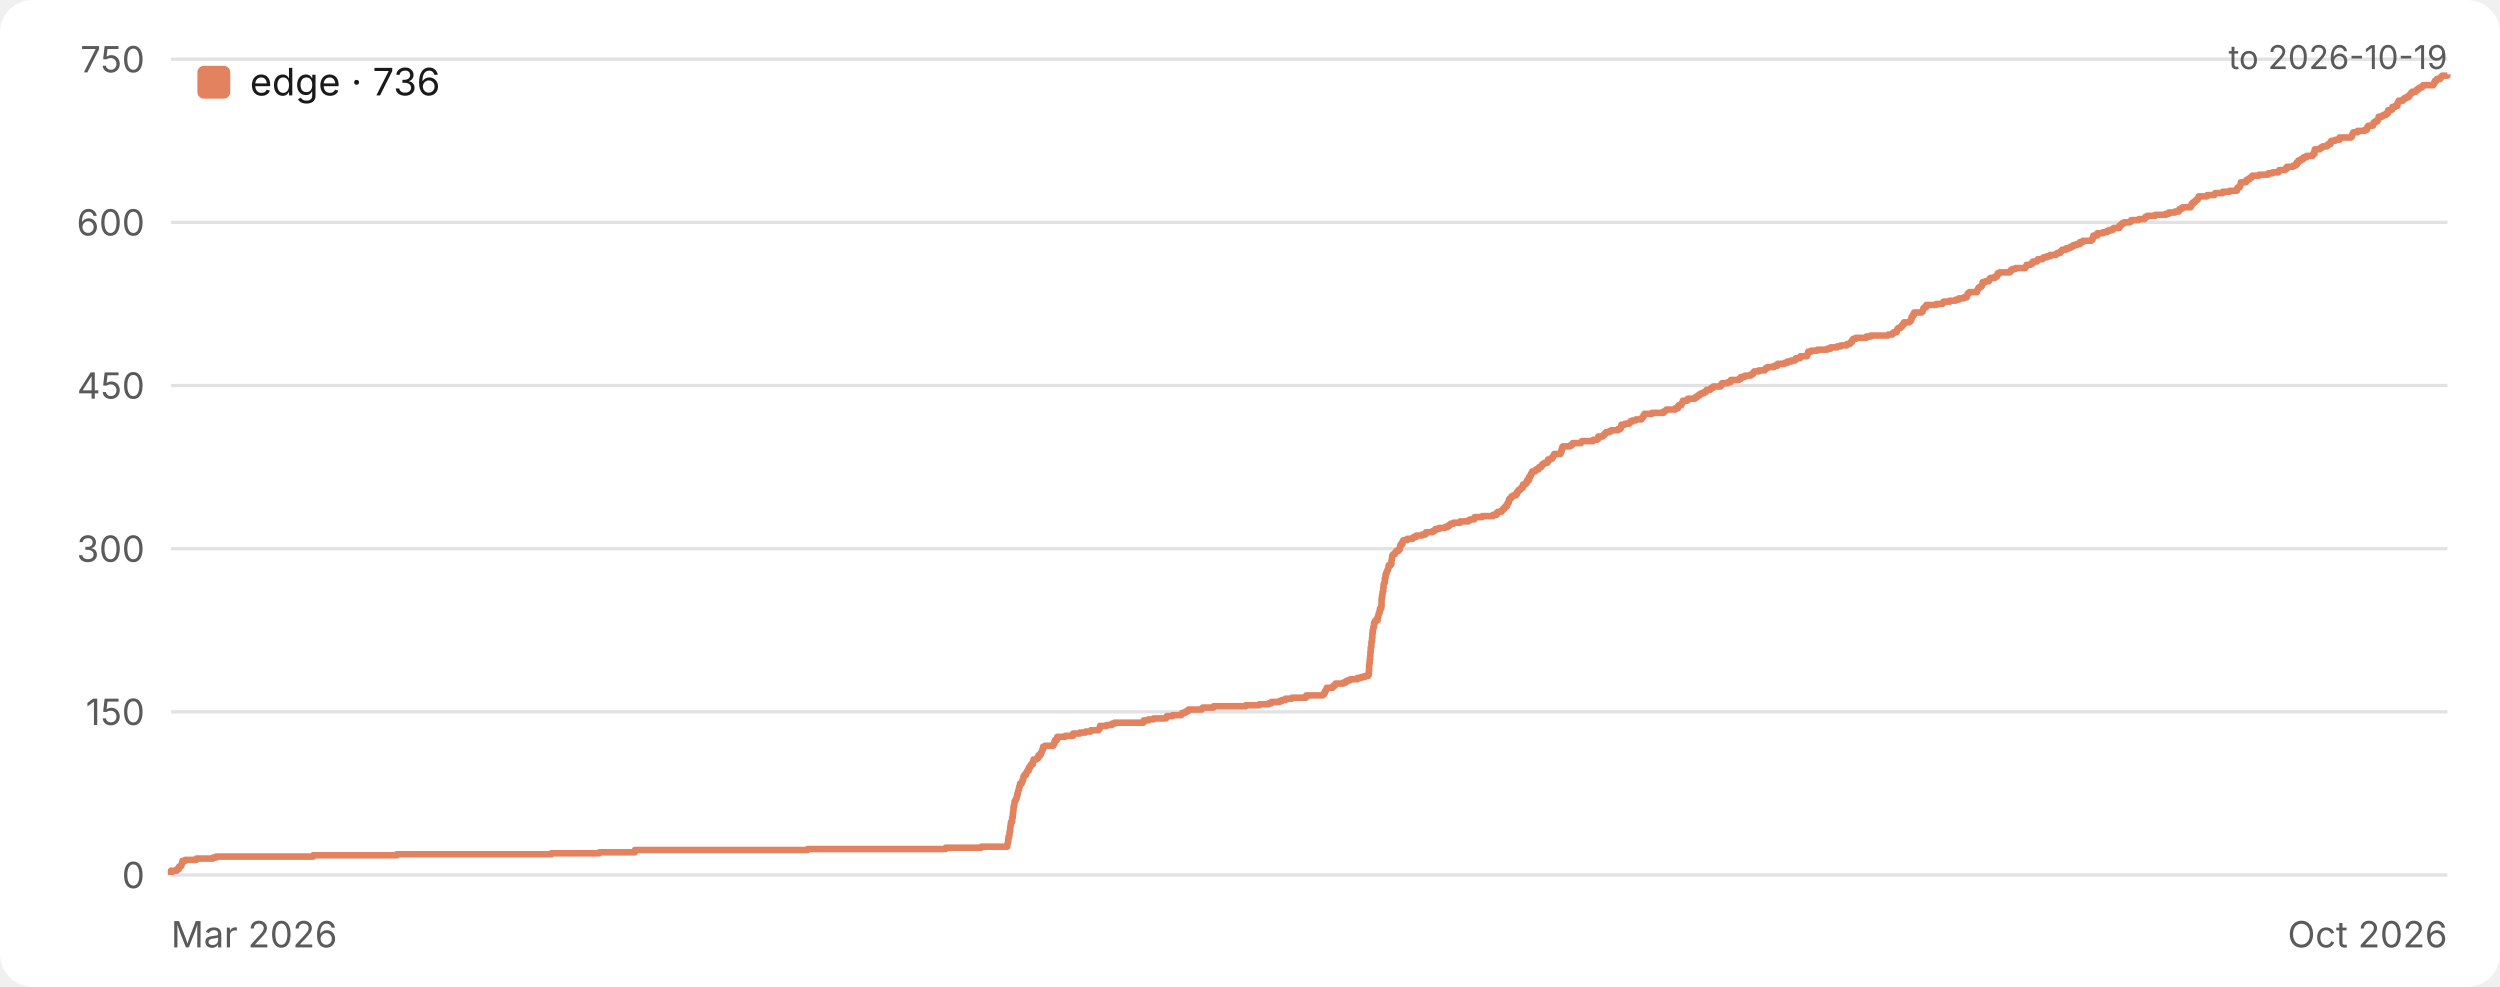
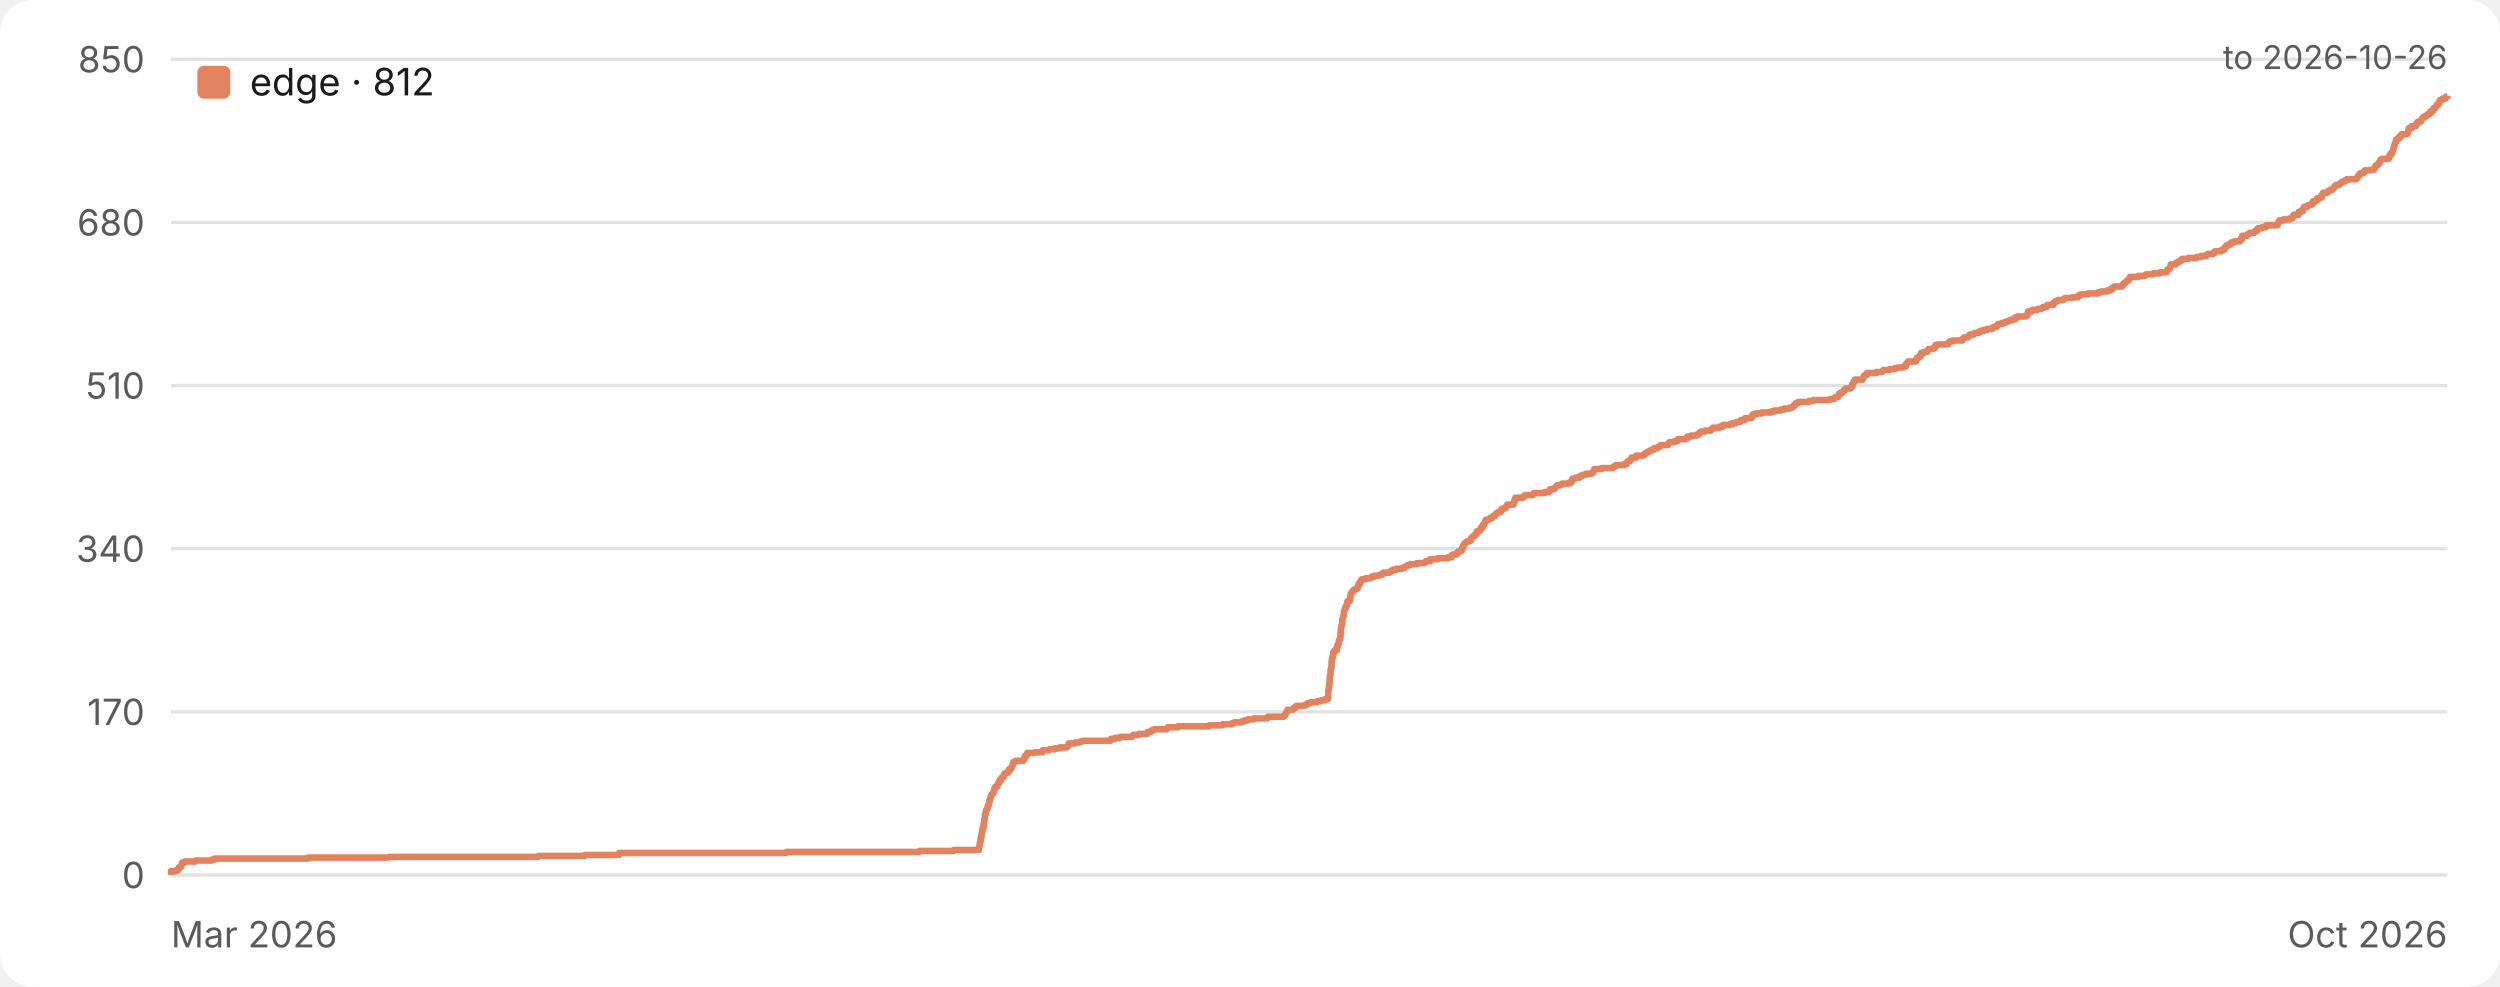
<svg xmlns="http://www.w3.org/2000/svg" width="760" height="300" viewBox="0 0 760 300" role="img" aria-label="Star history">
  <style>.bg{fill:#ffffff}.grid{stroke:#e2e2e2}.tick{fill:#5a5a5a}.ttl{fill:#1a1a1a}.lgd{fill:#1a1a1a}@media (prefers-color-scheme:dark){.bg{fill:#17161a}.grid{stroke:#333238}.tick{fill:#a3a3a8}.ttl{fill:#ececec}.lgd{fill:#ececec}}text{font-family:-apple-system,BlinkMacSystemFont,'Segoe UI',Inter,Roboto,Helvetica,Arial,sans-serif}</style>
  <rect class="bg" width="760" height="300" rx="10" />
  <line class="grid" x1="52" y1="266.0" x2="744" y2="266.0" stroke-width="1" />
  <text class="tick" x="44" y="270.0" font-size="11" text-anchor="end">0</text>
  <line class="grid" x1="52" y1="216.4" x2="744" y2="216.4" stroke-width="1" />
-   <text class="tick" x="44" y="220.4" font-size="11" text-anchor="end">150</text>
+   <text class="tick" x="44" y="220.4" font-size="11" text-anchor="end">170</text>
  <line class="grid" x1="52" y1="166.8" x2="744" y2="166.8" stroke-width="1" />
-   <text class="tick" x="44" y="170.8" font-size="11" text-anchor="end">300</text>
+   <text class="tick" x="44" y="170.8" font-size="11" text-anchor="end">340</text>
  <line class="grid" x1="52" y1="117.2" x2="744" y2="117.2" stroke-width="1" />
-   <text class="tick" x="44" y="121.2" font-size="11" text-anchor="end">450</text>
+   <text class="tick" x="44" y="121.2" font-size="11" text-anchor="end">510</text>
  <line class="grid" x1="52" y1="67.6" x2="744" y2="67.6" stroke-width="1" />
-   <text class="tick" x="44" y="71.6" font-size="11" text-anchor="end">600</text>
+   <text class="tick" x="44" y="71.6" font-size="11" text-anchor="end">680</text>
  <line class="grid" x1="52" y1="18.0" x2="744" y2="18.0" stroke-width="1" />
-   <text class="tick" x="44" y="22.0" font-size="11" text-anchor="end">750</text>
+   <text class="tick" x="44" y="22.0" font-size="11" text-anchor="end">850</text>
  <text class="tick" x="52" y="288" font-size="11" text-anchor="start">Mar 2026</text>
  <text class="tick" x="744" y="288" font-size="11" text-anchor="end">Oct 2026</text>
-   <path d="M 52.0 266.0 H 52.0 V 265.7 H 52.0 V 265.3 H 52.0 V 265.0 H 52.0 V 264.7 H 53.7 V 264.3 H 54.3 V 264.0 H 54.3 V 263.7 H 54.5 V 263.4 H 55.0 V 263.0 H 55.2 V 262.7 H 55.3 V 262.4 H 55.4 V 262.0 H 55.5 V 261.7 H 56.3 V 261.4 H 59.7 V 261.0 H 64.8 V 260.7 H 65.7 V 260.4 H 95.2 V 260.0 H 120.6 V 259.7 H 167.6 V 259.4 H 182.2 V 259.1 H 193.0 V 258.7 H 193.0 V 258.4 H 245.5 V 258.1 H 287.5 V 257.7 H 298.3 V 257.4 H 306.2 V 257.1 H 306.2 V 256.7 H 306.3 V 256.4 H 306.4 V 256.1 H 306.5 V 255.7 H 306.5 V 255.4 H 306.5 V 255.1 H 306.6 V 254.8 H 306.6 V 254.4 H 306.8 V 254.1 H 306.8 V 253.8 H 306.9 V 253.4 H 306.9 V 253.1 H 306.9 V 252.8 H 307.1 V 252.4 H 307.1 V 252.1 H 307.1 V 251.8 H 307.1 V 251.5 H 307.2 V 251.1 H 307.2 V 250.8 H 307.3 V 250.5 H 307.3 V 250.1 H 307.4 V 249.8 H 307.7 V 249.5 H 307.7 V 249.1 H 307.7 V 248.8 H 307.7 V 248.5 H 307.9 V 248.1 H 307.9 V 247.8 H 307.9 V 247.5 H 307.9 V 247.2 H 308.0 V 246.8 H 308.0 V 246.5 H 308.1 V 246.2 H 308.1 V 245.8 H 308.1 V 245.5 H 308.1 V 245.2 H 308.3 V 244.8 H 308.3 V 244.5 H 308.4 V 244.2 H 308.4 V 243.8 H 308.5 V 243.5 H 308.7 V 243.2 H 308.8 V 242.9 H 309.0 V 242.5 H 309.1 V 242.2 H 309.2 V 241.9 H 309.2 V 241.5 H 309.4 V 241.2 H 309.4 V 240.9 H 309.5 V 240.5 H 309.6 V 240.2 H 309.7 V 239.9 H 309.8 V 239.5 H 309.8 V 239.2 H 310.0 V 238.9 H 310.1 V 238.6 H 310.1 V 238.2 H 310.6 V 237.9 H 310.7 V 237.6 H 310.8 V 237.2 H 311.0 V 236.9 H 311.1 V 236.6 H 311.1 V 236.2 H 311.2 V 235.9 H 311.4 V 235.6 H 311.9 V 235.2 H 312.0 V 234.9 H 312.1 V 234.6 H 312.3 V 234.3 H 312.7 V 233.9 H 312.7 V 233.6 H 312.8 V 233.3 H 313.2 V 232.9 H 313.3 V 232.6 H 313.5 V 232.3 H 314.0 V 231.9 H 314.0 V 231.6 H 314.1 V 231.3 H 314.2 V 230.9 H 315.0 V 230.6 H 315.5 V 230.3 H 315.7 V 230.0 H 315.7 V 229.6 H 316.3 V 229.3 H 316.3 V 229.0 H 316.6 V 228.6 H 316.7 V 228.3 H 316.8 V 228.0 H 317.0 V 227.6 H 317.1 V 227.3 H 317.1 V 227.0 H 317.7 V 226.7 H 320.2 V 226.3 H 320.4 V 226.0 H 320.6 V 225.7 H 320.6 V 225.3 H 320.7 V 225.0 H 321.3 V 224.7 H 321.4 V 224.3 H 321.4 V 224.0 H 323.8 V 223.7 H 326.2 V 223.3 H 326.2 V 223.0 H 328.3 V 222.7 H 330.0 V 222.4 H 331.6 V 222.0 H 333.9 V 221.7 H 334.2 V 221.4 H 334.4 V 221.0 H 334.4 V 220.7 H 336.4 V 220.4 H 338.0 V 220.0 H 338.8 V 219.7 H 347.6 V 219.4 H 347.7 V 219.0 H 349.1 V 218.7 H 350.7 V 218.4 H 354.5 V 218.1 H 354.7 V 217.7 H 356.5 V 217.4 H 359.1 V 217.1 H 359.4 V 216.7 H 360.3 V 216.4 H 360.8 V 216.1 H 361.3 V 215.7 H 365.3 V 215.4 H 365.6 V 215.1 H 368.9 V 214.7 H 378.7 V 214.4 H 382.8 V 214.1 H 385.7 V 213.8 H 386.5 V 213.4 H 389.0 V 213.1 H 389.7 V 212.8 H 390.8 V 212.4 H 392.7 V 212.1 H 397.0 V 211.8 H 397.1 V 211.4 H 402.1 V 211.1 H 402.5 V 210.8 H 402.7 V 210.4 H 402.8 V 210.1 H 403.0 V 209.8 H 403.2 V 209.5 H 403.3 V 209.1 H 405.1 V 208.8 H 405.3 V 208.5 H 405.8 V 208.1 H 406.0 V 207.8 H 408.4 V 207.5 H 409.1 V 207.1 H 409.7 V 206.8 H 410.5 V 206.5 H 412.6 V 206.1 H 413.8 V 205.8 H 414.9 V 205.5 H 415.9 V 205.2 H 416.1 V 204.8 H 416.1 V 204.5 H 416.1 V 204.2 H 416.2 V 203.8 H 416.2 V 203.5 H 416.2 V 203.2 H 416.2 V 202.8 H 416.2 V 202.5 H 416.2 V 202.2 H 416.3 V 201.9 H 416.3 V 201.5 H 416.4 V 201.2 H 416.4 V 200.9 H 416.4 V 200.5 H 416.5 V 200.2 H 416.5 V 199.9 H 416.5 V 199.5 H 416.6 V 199.2 H 416.6 V 198.9 H 416.6 V 198.5 H 416.6 V 198.2 H 416.7 V 197.9 H 416.7 V 197.6 H 416.7 V 197.2 H 416.7 V 196.9 H 416.8 V 196.6 H 416.9 V 196.2 H 416.9 V 195.9 H 416.9 V 195.6 H 416.9 V 195.2 H 417.0 V 194.9 H 417.1 V 194.6 H 417.1 V 194.2 H 417.1 V 193.9 H 417.2 V 193.6 H 417.2 V 193.3 H 417.2 V 192.9 H 417.2 V 192.6 H 417.3 V 192.3 H 417.3 V 191.9 H 417.3 V 191.6 H 417.4 V 191.3 H 417.5 V 190.9 H 417.5 V 190.6 H 417.7 V 190.3 H 417.7 V 189.9 H 417.7 V 189.6 H 417.7 V 189.3 H 418.0 V 189.0 H 418.1 V 188.6 H 418.8 V 188.3 H 418.8 V 188.0 H 418.8 V 187.6 H 419.0 V 187.3 H 419.0 V 187.0 H 419.1 V 186.6 H 419.2 V 186.3 H 419.4 V 186.0 H 419.4 V 185.6 H 419.5 V 185.3 H 419.5 V 185.0 H 419.9 V 184.7 H 419.9 V 184.3 H 420.0 V 184.0 H 420.0 V 183.7 H 420.0 V 183.3 H 420.0 V 183.0 H 420.0 V 182.7 H 420.0 V 182.3 H 420.0 V 182.0 H 420.1 V 181.7 H 420.1 V 181.3 H 420.2 V 181.0 H 420.2 V 180.7 H 420.3 V 180.4 H 420.3 V 180.0 H 420.4 V 179.7 H 420.5 V 179.4 H 420.5 V 179.0 H 420.5 V 178.7 H 420.6 V 178.4 H 420.6 V 178.0 H 420.6 V 177.7 H 420.7 V 177.4 H 420.8 V 177.1 H 421.0 V 176.7 H 421.0 V 176.4 H 421.0 V 176.1 H 421.0 V 175.7 H 421.2 V 175.4 H 421.2 V 175.1 H 421.2 V 174.7 H 421.4 V 174.4 H 421.4 V 174.1 H 421.6 V 173.7 H 421.7 V 173.4 H 421.9 V 173.1 H 422.0 V 172.8 H 422.1 V 172.4 H 422.1 V 172.1 H 422.2 V 171.8 H 422.8 V 171.4 H 423.0 V 171.1 H 423.0 V 170.8 H 423.0 V 170.4 H 423.1 V 170.1 H 423.1 V 169.8 H 423.2 V 169.4 H 423.2 V 169.1 H 423.3 V 168.8 H 423.5 V 168.5 H 424.0 V 168.1 H 424.2 V 167.8 H 424.5 V 167.5 H 425.1 V 167.1 H 425.5 V 166.8 H 425.5 V 166.5 H 425.6 V 166.1 H 425.7 V 165.8 H 425.8 V 165.5 H 426.3 V 165.1 H 426.3 V 164.8 H 426.4 V 164.5 H 426.7 V 164.2 H 427.8 V 163.8 H 429.4 V 163.5 H 429.8 V 163.2 H 430.6 V 162.8 H 432.3 V 162.5 H 433.3 V 162.2 H 433.5 V 161.8 H 435.4 V 161.5 H 436.0 V 161.2 H 436.4 V 160.8 H 437.5 V 160.5 H 439.3 V 160.2 H 440.1 V 159.9 H 440.6 V 159.5 H 441.0 V 159.2 H 441.9 V 158.9 H 443.9 V 158.5 H 446.4 V 158.2 H 446.9 V 157.9 H 448.2 V 157.5 H 448.3 V 157.2 H 450.6 V 156.9 H 453.9 V 156.5 H 455.0 V 156.2 H 455.0 V 155.9 H 455.3 V 155.6 H 456.4 V 155.2 H 456.8 V 154.9 H 457.0 V 154.6 H 457.4 V 154.2 H 457.6 V 153.9 H 458.1 V 153.6 H 458.2 V 153.2 H 458.3 V 152.9 H 458.6 V 152.6 H 458.7 V 152.3 H 458.7 V 151.9 H 458.9 V 151.6 H 459.3 V 151.3 H 459.5 V 150.9 H 460.0 V 150.6 H 460.8 V 150.3 H 461.1 V 149.9 H 461.1 V 149.6 H 461.4 V 149.3 H 461.7 V 148.9 H 462.2 V 148.6 H 462.4 V 148.3 H 462.9 V 148.0 H 462.9 V 147.6 H 463.0 V 147.3 H 463.6 V 147.0 H 464.0 V 146.6 H 464.2 V 146.3 H 464.2 V 146.0 H 464.8 V 145.6 H 464.8 V 145.3 H 464.8 V 145.0 H 465.2 V 144.6 H 465.4 V 144.3 H 465.4 V 144.0 H 465.7 V 143.7 H 465.8 V 143.3 H 466.7 V 143.0 H 466.9 V 142.7 H 467.7 V 142.3 H 467.9 V 142.0 H 468.5 V 141.7 H 468.7 V 141.3 H 469.0 V 141.0 H 469.5 V 140.7 H 470.4 V 140.3 H 470.6 V 140.0 H 470.6 V 139.7 H 471.3 V 139.4 H 471.9 V 139.0 H 472.1 V 138.7 H 472.3 V 138.4 H 472.5 V 138.0 H 474.4 V 137.7 H 474.5 V 137.4 H 474.7 V 137.0 H 474.7 V 136.7 H 474.9 V 136.4 H 474.9 V 136.0 H 475.1 V 135.7 H 477.3 V 135.4 H 477.8 V 135.1 H 478.1 V 134.7 H 480.6 V 134.4 H 480.9 V 134.1 H 484.3 V 133.7 H 485.5 V 133.4 H 485.9 V 133.1 H 485.9 V 132.7 H 487.2 V 132.4 H 487.6 V 132.1 H 487.9 V 131.7 H 488.2 V 131.4 H 489.2 V 131.1 H 489.8 V 130.8 H 491.9 V 130.4 H 492.6 V 130.1 H 492.8 V 129.8 H 492.9 V 129.4 H 492.9 V 129.1 H 494.0 V 128.8 H 495.3 V 128.4 H 495.6 V 128.1 H 496.3 V 127.8 H 497.3 V 127.5 H 499.0 V 127.1 H 499.3 V 126.8 H 499.6 V 126.5 H 499.7 V 126.1 H 499.9 V 125.8 H 502.2 V 125.5 H 505.7 V 125.1 H 506.2 V 124.8 H 506.6 V 124.5 H 509.3 V 124.1 H 510.1 V 123.8 H 510.1 V 123.5 H 510.3 V 123.2 H 511.1 V 122.8 H 511.3 V 122.5 H 511.5 V 122.2 H 511.6 V 121.8 H 513.0 V 121.5 H 513.1 V 121.2 H 515.3 V 120.8 H 515.8 V 120.5 H 516.2 V 120.2 H 516.7 V 119.8 H 517.3 V 119.5 H 518.0 V 119.2 H 518.6 V 118.9 H 518.8 V 118.5 H 519.9 V 118.2 H 520.2 V 117.9 H 520.8 V 117.5 H 523.1 V 117.2 H 523.2 V 116.9 H 523.5 V 116.5 H 525.2 V 116.2 H 526.1 V 115.9 H 526.2 V 115.5 H 528.6 V 115.2 H 529.2 V 114.9 H 529.2 V 114.6 H 530.4 V 114.2 H 532.1 V 113.9 H 532.7 V 113.6 H 533.0 V 113.2 H 533.3 V 112.9 H 534.7 V 112.6 H 536.5 V 112.2 H 536.8 V 111.9 H 537.3 V 111.6 H 539.3 V 111.2 H 540.3 V 110.9 H 540.4 V 110.6 H 542.5 V 110.3 H 543.4 V 109.9 H 544.5 V 109.6 H 545.7 V 109.3 H 545.9 V 108.9 H 547.2 V 108.6 H 547.3 V 108.3 H 549.3 V 107.9 H 549.5 V 107.6 H 549.6 V 107.3 H 549.7 V 106.9 H 550.6 V 106.6 H 552.5 V 106.3 H 555.5 V 106.0 H 556.5 V 105.6 H 558.5 V 105.3 H 559.6 V 105.0 H 561.4 V 104.6 H 562.3 V 104.3 H 562.6 V 104.0 H 563.0 V 103.6 H 563.1 V 103.3 H 563.4 V 103.0 H 564.2 V 102.7 H 567.4 V 102.3 H 568.7 V 102.0 H 574.0 V 101.7 H 575.3 V 101.3 H 575.7 V 101.0 H 576.6 V 100.7 H 576.7 V 100.3 H 576.8 V 100.0 H 577.1 V 99.7 H 577.8 V 99.3 H 578.2 V 99.0 H 578.3 V 98.7 H 578.7 V 98.4 H 578.8 V 98.0 H 580.4 V 97.7 H 580.8 V 97.4 H 581.0 V 97.0 H 581.1 V 96.7 H 581.1 V 96.4 H 581.4 V 96.0 H 581.5 V 95.7 H 581.9 V 95.4 H 581.9 V 95.0 H 584.2 V 94.7 H 584.5 V 94.4 H 584.6 V 94.1 H 584.7 V 93.7 H 585.0 V 93.4 H 585.6 V 93.1 H 585.6 V 92.7 H 588.6 V 92.4 H 590.5 V 92.1 H 590.8 V 91.7 H 592.7 V 91.4 H 594.5 V 91.1 H 595.5 V 90.7 H 597.0 V 90.4 H 597.9 V 90.1 H 598.0 V 89.8 H 598.1 V 89.4 H 598.3 V 89.1 H 598.7 V 88.8 H 601.0 V 88.4 H 601.1 V 88.1 H 601.3 V 87.8 H 601.5 V 87.4 H 602.0 V 87.1 H 602.4 V 86.8 H 602.6 V 86.4 H 602.7 V 86.1 H 602.7 V 85.8 H 603.5 V 85.5 H 604.6 V 85.1 H 604.8 V 84.8 H 605.0 V 84.5 H 606.4 V 84.1 H 607.1 V 83.8 H 607.2 V 83.5 H 607.3 V 83.1 H 607.9 V 82.8 H 611.0 V 82.5 H 611.3 V 82.1 H 611.7 V 81.8 H 612.7 V 81.5 H 615.7 V 81.2 H 615.9 V 80.8 H 616.1 V 80.5 H 617.3 V 80.2 H 617.8 V 79.8 H 618.0 V 79.5 H 619.2 V 79.2 H 619.5 V 78.8 H 620.9 V 78.5 H 621.3 V 78.2 H 622.3 V 77.9 H 623.3 V 77.5 H 625.0 V 77.2 H 625.4 V 76.9 H 626.3 V 76.5 H 626.6 V 76.2 H 626.9 V 75.9 H 628.1 V 75.5 H 629.1 V 75.2 H 629.7 V 74.9 H 630.3 V 74.5 H 631.3 V 74.2 H 632.3 V 73.9 H 632.3 V 73.6 H 633.2 V 73.2 H 635.7 V 72.9 H 636.1 V 72.6 H 636.2 V 72.2 H 636.3 V 71.9 H 636.4 V 71.6 H 637.6 V 71.2 H 637.6 V 70.9 H 639.3 V 70.6 H 640.5 V 70.2 H 641.2 V 69.9 H 642.3 V 69.6 H 642.5 V 69.3 H 644.3 V 68.9 H 644.3 V 68.6 H 644.7 V 68.3 H 645.1 V 67.9 H 645.7 V 67.6 H 647.5 V 67.3 H 647.9 V 66.9 H 650.2 V 66.6 H 652.0 V 66.3 H 652.2 V 65.9 H 652.8 V 65.6 H 655.2 V 65.3 H 658.4 V 65.0 H 659.3 V 64.6 H 661.2 V 64.3 H 662.4 V 64.0 H 662.5 V 63.6 H 663.1 V 63.3 H 663.6 V 63.0 H 666.0 V 62.6 H 666.2 V 62.3 H 666.2 V 62.0 H 666.6 V 61.6 H 667.0 V 61.3 H 667.4 V 61.0 H 667.7 V 60.7 H 668.1 V 60.3 H 668.3 V 60.0 H 668.4 V 59.7 H 671.0 V 59.3 H 673.2 V 59.0 H 673.4 V 58.7 H 675.7 V 58.3 H 677.8 V 58.0 H 680.0 V 57.7 H 680.1 V 57.3 H 680.2 V 57.0 H 680.8 V 56.7 H 681.0 V 56.4 H 681.1 V 56.0 H 681.2 V 55.7 H 681.2 V 55.4 H 682.8 V 55.0 H 682.9 V 54.7 H 683.5 V 54.4 H 684.0 V 54.0 H 684.5 V 53.7 H 684.7 V 53.4 H 686.8 V 53.1 H 689.5 V 52.7 H 690.8 V 52.4 H 692.6 V 52.1 H 692.9 V 51.7 H 694.6 V 51.4 H 695.1 V 51.1 H 695.2 V 50.7 H 697.1 V 50.4 H 697.7 V 50.1 H 698.2 V 49.7 H 698.2 V 49.4 H 698.7 V 49.1 H 698.7 V 48.8 H 699.5 V 48.4 H 700.2 V 48.1 H 700.3 V 47.8 H 701.2 V 47.4 H 703.0 V 47.1 H 703.1 V 46.8 H 703.6 V 46.4 H 703.6 V 46.1 H 703.6 V 45.8 H 703.7 V 45.4 H 705.2 V 45.1 H 705.6 V 44.8 H 706.1 V 44.5 H 707.4 V 44.1 H 707.8 V 43.8 H 708.5 V 43.5 H 708.5 V 43.1 H 708.7 V 42.8 H 709.9 V 42.5 H 711.2 V 42.1 H 711.2 V 41.8 H 714.7 V 41.5 H 715.0 V 41.1 H 715.1 V 40.8 H 715.2 V 40.5 H 715.4 V 40.2 H 716.7 V 39.8 H 718.8 V 39.5 H 719.5 V 39.2 H 719.6 V 38.8 H 719.7 V 38.5 H 720.0 V 38.2 H 721.4 V 37.8 H 721.5 V 37.5 H 721.6 V 37.2 H 722.2 V 36.8 H 722.8 V 36.5 H 722.9 V 36.2 H 723.1 V 35.9 H 723.1 V 35.5 H 724.1 V 35.2 H 724.6 V 34.9 H 725.4 V 34.5 H 725.9 V 34.2 H 726.0 V 33.9 H 726.0 V 33.5 H 726.9 V 33.2 H 727.3 V 32.9 H 727.3 V 32.5 H 728.1 V 32.2 H 728.8 V 31.9 H 728.8 V 31.6 H 728.9 V 31.2 H 729.1 V 30.9 H 729.2 V 30.6 H 730.5 V 30.2 H 730.8 V 29.9 H 731.4 V 29.6 H 732.1 V 29.2 H 732.5 V 28.9 H 732.7 V 28.6 H 732.9 V 28.3 H 733.3 V 27.9 H 734.4 V 27.6 H 734.6 V 27.3 H 735.1 V 26.9 H 735.6 V 26.6 H 736.2 V 26.3 H 736.6 V 25.9 H 739.7 V 25.6 H 739.9 V 25.3 H 740.1 V 24.9 H 740.2 V 24.6 H 740.7 V 24.3 H 740.8 V 24.0 H 741.8 V 23.6 H 742.1 V 23.3 H 742.4 V 23.0 H 744.0 V 22.6 H 744.0" fill="none" stroke="#e2825f" stroke-width="2" stroke-linejoin="round" />
+   <path d="M 52.0 266.0 H 52.0 V 265.7 H 52.0 V 265.4 H 52.0 V 265.1 H 52.0 V 264.8 H 53.6 V 264.5 H 54.2 V 264.2 H 54.2 V 264.0 H 54.4 V 263.7 H 54.9 V 263.4 H 55.1 V 263.1 H 55.2 V 262.8 H 55.3 V 262.5 H 55.4 V 262.2 H 56.2 V 261.9 H 59.4 V 261.6 H 64.4 V 261.3 H 65.3 V 261.0 H 93.7 V 260.7 H 118.3 V 260.5 H 163.6 V 260.2 H 177.8 V 259.9 H 188.2 V 259.6 H 188.2 V 259.3 H 239.0 V 259.0 H 279.5 V 258.7 H 289.9 V 258.4 H 297.6 V 258.1 H 297.6 V 257.8 H 297.6 V 257.5 H 297.7 V 257.2 H 297.8 V 257.0 H 297.8 V 256.7 H 297.9 V 256.4 H 297.9 V 256.1 H 298.0 V 255.8 H 298.1 V 255.5 H 298.1 V 255.2 H 298.2 V 254.9 H 298.2 V 254.6 H 298.2 V 254.3 H 298.4 V 254.0 H 298.4 V 253.7 H 298.4 V 253.5 H 298.5 V 253.2 H 298.5 V 252.9 H 298.6 V 252.6 H 298.6 V 252.3 H 298.7 V 252.0 H 298.7 V 251.7 H 299.0 V 251.4 H 299.0 V 251.1 H 299.0 V 250.8 H 299.0 V 250.5 H 299.2 V 250.2 H 299.2 V 250.0 H 299.2 V 249.7 H 299.2 V 249.4 H 299.3 V 249.1 H 299.3 V 248.8 H 299.4 V 248.5 H 299.4 V 248.2 H 299.4 V 247.9 H 299.4 V 247.6 H 299.6 V 247.3 H 299.7 V 247.0 H 299.7 V 246.7 H 299.7 V 246.5 H 299.8 V 246.2 H 300.0 V 245.9 H 300.1 V 245.6 H 300.3 V 245.3 H 300.3 V 245.0 H 300.5 V 244.7 H 300.5 V 244.4 H 300.7 V 244.1 H 300.7 V 243.8 H 300.7 V 243.5 H 300.9 V 243.2 H 301.0 V 243.0 H 301.0 V 242.7 H 301.1 V 242.4 H 301.2 V 242.1 H 301.3 V 241.8 H 301.4 V 241.5 H 301.8 V 241.2 H 302.0 V 240.9 H 302.0 V 240.6 H 302.2 V 240.3 H 302.3 V 240.0 H 302.3 V 239.7 H 302.4 V 239.4 H 302.6 V 239.2 H 303.1 V 238.9 H 303.2 V 238.6 H 303.3 V 238.3 H 303.5 V 238.0 H 303.8 V 237.7 H 303.9 V 237.4 H 303.9 V 237.1 H 304.4 V 236.8 H 304.4 V 236.5 H 304.7 V 236.2 H 305.1 V 235.9 H 305.1 V 235.7 H 305.2 V 235.4 H 305.4 V 235.1 H 306.1 V 234.8 H 306.6 V 234.5 H 306.7 V 234.2 H 306.7 V 233.9 H 307.3 V 233.6 H 307.4 V 233.3 H 307.6 V 233.0 H 307.8 V 232.7 H 307.8 V 232.4 H 308.0 V 232.2 H 308.1 V 231.9 H 308.1 V 231.6 H 308.7 V 231.3 H 311.1 V 231.0 H 311.3 V 230.7 H 311.5 V 230.4 H 311.5 V 230.1 H 311.6 V 229.8 H 312.1 V 229.5 H 312.2 V 229.2 H 312.3 V 228.9 H 314.6 V 228.7 H 316.9 V 228.4 H 316.9 V 228.1 H 318.9 V 227.8 H 320.6 V 227.5 H 322.1 V 227.2 H 324.4 V 226.9 H 324.6 V 226.6 H 324.8 V 226.3 H 324.9 V 226.0 H 326.8 V 225.7 H 328.3 V 225.4 H 329.1 V 225.2 H 337.6 V 224.9 H 337.7 V 224.6 H 339.0 V 224.3 H 340.6 V 224.0 H 344.2 V 223.7 H 344.5 V 223.4 H 346.2 V 223.1 H 348.7 V 222.8 H 348.9 V 222.5 H 349.9 V 222.2 H 350.3 V 221.9 H 350.8 V 221.7 H 354.7 V 221.4 H 355.0 V 221.1 H 358.1 V 220.8 H 367.6 V 220.5 H 371.6 V 220.2 H 374.4 V 219.9 H 375.2 V 219.6 H 377.6 V 219.3 H 378.2 V 219.0 H 379.3 V 218.7 H 381.2 V 218.4 H 385.3 V 218.2 H 385.4 V 217.9 H 390.2 V 217.6 H 390.6 V 217.3 H 390.8 V 217.0 H 390.9 V 216.7 H 391.1 V 216.4 H 391.3 V 216.1 H 391.4 V 215.8 H 393.1 V 215.5 H 393.3 V 215.2 H 393.8 V 214.9 H 394.0 V 214.6 H 396.4 V 214.4 H 397.0 V 214.1 H 397.5 V 213.8 H 398.3 V 213.5 H 400.4 V 213.2 H 401.5 V 212.9 H 402.6 V 212.6 H 403.6 V 212.3 H 403.7 V 212.0 H 403.8 V 211.7 H 403.8 V 211.4 H 403.8 V 211.1 H 403.8 V 210.9 H 403.8 V 210.6 H 403.8 V 210.3 H 403.8 V 210.0 H 403.9 V 209.7 H 403.9 V 209.4 H 404.0 V 209.1 H 404.0 V 208.8 H 404.0 V 208.5 H 404.1 V 208.2 H 404.1 V 207.9 H 404.2 V 207.6 H 404.2 V 207.4 H 404.2 V 207.1 H 404.2 V 206.8 H 404.2 V 206.5 H 404.3 V 206.2 H 404.3 V 205.9 H 404.3 V 205.6 H 404.3 V 205.3 H 404.4 V 205.0 H 404.5 V 204.7 H 404.5 V 204.4 H 404.5 V 204.1 H 404.5 V 203.9 H 404.5 V 203.6 H 404.6 V 203.3 H 404.7 V 203.0 H 404.7 V 202.7 H 404.8 V 202.4 H 404.8 V 202.1 H 404.8 V 201.8 H 404.8 V 201.5 H 404.8 V 201.2 H 404.9 V 200.9 H 404.9 V 200.6 H 404.9 V 200.4 H 405.0 V 200.1 H 405.1 V 199.8 H 405.1 V 199.5 H 405.3 V 199.2 H 405.3 V 198.9 H 405.3 V 198.6 H 405.3 V 198.3 H 405.6 V 198.0 H 405.7 V 197.7 H 406.4 V 197.4 H 406.4 V 197.1 H 406.4 V 196.9 H 406.6 V 196.6 H 406.6 V 196.3 H 406.6 V 196.0 H 406.8 V 195.7 H 407.0 V 195.4 H 407.0 V 195.1 H 407.0 V 194.8 H 407.1 V 194.5 H 407.4 V 194.2 H 407.4 V 193.9 H 407.5 V 193.6 H 407.5 V 193.4 H 407.5 V 193.1 H 407.5 V 192.8 H 407.6 V 192.5 H 407.6 V 192.2 H 407.6 V 191.9 H 407.6 V 191.6 H 407.6 V 191.3 H 407.7 V 191.0 H 407.7 V 190.7 H 407.8 V 190.4 H 407.8 V 190.1 H 407.9 V 189.8 H 408.0 V 189.6 H 408.0 V 189.3 H 408.0 V 189.0 H 408.1 V 188.7 H 408.1 V 188.4 H 408.1 V 188.1 H 408.2 V 187.8 H 408.3 V 187.5 H 408.4 V 187.2 H 408.5 V 186.9 H 408.5 V 186.6 H 408.5 V 186.3 H 408.6 V 186.1 H 408.6 V 185.8 H 408.7 V 185.5 H 408.8 V 185.2 H 408.9 V 184.9 H 409.1 V 184.6 H 409.1 V 184.3 H 409.3 V 184.0 H 409.5 V 183.7 H 409.6 V 183.4 H 409.6 V 183.1 H 409.6 V 182.8 H 410.2 V 182.6 H 410.4 V 182.3 H 410.4 V 182.0 H 410.5 V 181.7 H 410.5 V 181.4 H 410.5 V 181.1 H 410.6 V 180.8 H 410.6 V 180.5 H 410.8 V 180.2 H 410.9 V 179.9 H 411.4 V 179.6 H 411.5 V 179.3 H 411.9 V 179.1 H 412.4 V 178.8 H 412.8 V 178.5 H 412.8 V 178.2 H 412.9 V 177.9 H 413.0 V 177.6 H 413.1 V 177.3 H 413.6 V 177.0 H 413.6 V 176.7 H 413.7 V 176.4 H 414.0 V 176.1 H 415.1 V 175.8 H 416.6 V 175.6 H 417.0 V 175.3 H 417.8 V 175.0 H 419.4 V 174.7 H 420.3 V 174.4 H 420.5 V 174.1 H 422.4 V 173.8 H 423.0 V 173.5 H 423.4 V 173.2 H 424.5 V 172.9 H 426.2 V 172.6 H 427.0 V 172.3 H 427.4 V 172.1 H 427.8 V 171.8 H 428.7 V 171.5 H 430.7 V 171.2 H 433.1 V 170.9 H 433.5 V 170.6 H 434.8 V 170.3 H 434.8 V 170.0 H 437.1 V 169.7 H 440.2 V 169.4 H 441.3 V 169.1 H 441.3 V 168.8 H 441.6 V 168.6 H 442.7 V 168.3 H 443.1 V 168.0 H 443.2 V 167.7 H 443.8 V 167.4 H 444.4 V 167.1 H 444.4 V 166.8 H 444.5 V 166.5 H 444.8 V 166.2 H 444.9 V 165.9 H 444.9 V 165.6 H 445.1 V 165.3 H 445.4 V 165.0 H 445.7 V 164.8 H 446.1 V 164.5 H 446.9 V 164.2 H 447.2 V 163.9 H 447.2 V 163.6 H 447.5 V 163.3 H 447.8 V 163.0 H 448.2 V 162.7 H 448.5 V 162.4 H 448.9 V 162.1 H 448.9 V 161.8 H 449.0 V 161.5 H 449.7 V 161.3 H 450.0 V 161.0 H 450.2 V 160.7 H 450.2 V 160.4 H 450.8 V 160.1 H 450.8 V 159.8 H 450.8 V 159.5 H 451.2 V 159.2 H 451.3 V 158.9 H 451.4 V 158.6 H 451.6 V 158.3 H 451.7 V 158.0 H 452.6 V 157.8 H 452.9 V 157.5 H 453.6 V 157.2 H 453.8 V 156.9 H 454.4 V 156.6 H 454.6 V 156.3 H 454.9 V 156.0 H 455.3 V 155.7 H 456.2 V 155.4 H 456.4 V 155.1 H 456.4 V 154.8 H 457.0 V 154.5 H 457.7 V 154.3 H 457.8 V 154.0 H 458.1 V 153.7 H 458.2 V 153.4 H 460.1 V 153.1 H 460.2 V 152.8 H 460.3 V 152.5 H 460.3 V 152.2 H 460.6 V 151.9 H 460.6 V 151.6 H 460.7 V 151.3 H 462.9 V 151.0 H 463.3 V 150.8 H 463.6 V 150.5 H 466.0 V 150.2 H 466.3 V 149.9 H 469.6 V 149.6 H 470.8 V 149.3 H 471.2 V 149.0 H 471.2 V 148.7 H 472.5 V 148.4 H 472.8 V 148.1 H 473.1 V 147.8 H 473.4 V 147.5 H 474.4 V 147.3 H 474.9 V 147.0 H 477.0 V 146.7 H 477.6 V 146.4 H 477.9 V 146.1 H 477.9 V 145.8 H 478.0 V 145.5 H 479.0 V 145.2 H 480.2 V 144.9 H 480.5 V 144.6 H 481.2 V 144.3 H 482.2 V 144.0 H 483.8 V 143.8 H 484.2 V 143.5 H 484.4 V 143.2 H 484.5 V 142.9 H 484.7 V 142.6 H 486.9 V 142.3 H 490.3 V 142.0 H 490.8 V 141.7 H 491.2 V 141.4 H 493.8 V 141.1 H 494.5 V 140.8 H 494.6 V 140.5 H 494.8 V 140.2 H 495.5 V 140.0 H 495.7 V 139.7 H 495.9 V 139.4 H 496.0 V 139.1 H 497.4 V 138.8 H 497.4 V 138.5 H 499.6 V 138.2 H 500.0 V 137.9 H 500.4 V 137.6 H 500.9 V 137.3 H 501.5 V 137.0 H 502.1 V 136.7 H 502.8 V 136.5 H 502.9 V 136.2 H 504.0 V 135.9 H 504.4 V 135.6 H 504.9 V 135.3 H 507.1 V 135.0 H 507.2 V 134.7 H 507.5 V 134.4 H 509.1 V 134.1 H 510.0 V 133.8 H 510.1 V 133.5 H 512.5 V 133.2 H 513.0 V 133.0 H 513.0 V 132.7 H 514.1 V 132.4 H 515.8 V 132.1 H 516.4 V 131.8 H 516.7 V 131.5 H 517.0 V 131.2 H 518.3 V 130.9 H 520.1 V 130.6 H 520.4 V 130.3 H 520.8 V 130.0 H 522.8 V 129.7 H 523.8 V 129.5 H 523.8 V 129.2 H 525.9 V 128.9 H 526.8 V 128.6 H 527.8 V 128.3 H 528.9 V 128.0 H 529.2 V 127.7 H 530.4 V 127.4 H 530.5 V 127.1 H 532.5 V 126.8 H 532.6 V 126.5 H 532.8 V 126.2 H 532.8 V 126.0 H 533.7 V 125.7 H 535.5 V 125.4 H 538.4 V 125.1 H 539.4 V 124.8 H 541.3 V 124.5 H 542.4 V 124.2 H 544.1 V 123.9 H 545.0 V 123.6 H 545.3 V 123.3 H 545.6 V 123.0 H 545.8 V 122.7 H 546.0 V 122.5 H 546.8 V 122.2 H 549.9 V 121.9 H 551.2 V 121.6 H 556.3 V 121.3 H 557.6 V 121.0 H 557.9 V 120.7 H 558.8 V 120.4 H 558.9 V 120.1 H 559.0 V 119.8 H 559.3 V 119.5 H 560.0 V 119.2 H 560.3 V 119.0 H 560.4 V 118.7 H 560.8 V 118.4 H 561.0 V 118.1 H 562.5 V 117.8 H 562.9 V 117.5 H 563.1 V 117.2 H 563.1 V 116.9 H 563.2 V 116.6 H 563.4 V 116.3 H 563.5 V 116.0 H 563.9 V 115.7 H 563.9 V 115.4 H 566.2 V 115.2 H 566.4 V 114.9 H 566.5 V 114.6 H 566.6 V 114.3 H 566.9 V 114.0 H 567.5 V 113.7 H 567.5 V 113.4 H 570.4 V 113.1 H 572.2 V 112.8 H 572.5 V 112.5 H 574.4 V 112.2 H 576.1 V 111.9 H 577.0 V 111.7 H 578.6 V 111.4 H 579.4 V 111.1 H 579.5 V 110.8 H 579.5 V 110.5 H 579.8 V 110.2 H 580.1 V 109.9 H 582.4 V 109.6 H 582.5 V 109.3 H 582.7 V 109.0 H 582.8 V 108.7 H 583.3 V 108.4 H 583.8 V 108.2 H 583.9 V 107.9 H 584.0 V 107.6 H 584.0 V 107.3 H 584.8 V 107.0 H 585.8 V 106.7 H 586.0 V 106.4 H 586.3 V 106.1 H 587.6 V 105.8 H 588.2 V 105.5 H 588.3 V 105.2 H 588.4 V 104.9 H 589.1 V 104.7 H 592.1 V 104.4 H 592.3 V 104.1 H 592.7 V 103.8 H 593.7 V 103.5 H 596.6 V 103.2 H 596.7 V 102.9 H 597.0 V 102.6 H 598.2 V 102.3 H 598.6 V 102.0 H 598.8 V 101.7 H 600.0 V 101.4 H 600.2 V 101.2 H 601.6 V 100.9 H 602.0 V 100.6 H 603.0 V 100.3 H 604.0 V 100.0 H 605.6 V 99.7 H 606.0 V 99.4 H 606.9 V 99.1 H 607.2 V 98.8 H 607.4 V 98.5 H 608.5 V 98.2 H 609.5 V 97.9 H 610.1 V 97.7 H 610.7 V 97.4 H 611.6 V 97.1 H 612.6 V 96.8 H 612.6 V 96.5 H 613.4 V 96.2 H 615.9 V 95.9 H 616.3 V 95.6 H 616.4 V 95.3 H 616.5 V 95.0 H 616.5 V 94.7 H 617.7 V 94.4 H 617.8 V 94.2 H 619.4 V 93.9 H 620.6 V 93.6 H 621.2 V 93.3 H 622.3 V 93.0 H 622.4 V 92.7 H 624.2 V 92.4 H 624.2 V 92.1 H 624.6 V 91.8 H 625.0 V 91.5 H 625.6 V 91.2 H 627.3 V 90.9 H 627.7 V 90.6 H 629.9 V 90.4 H 631.7 V 90.1 H 631.9 V 89.8 H 632.5 V 89.5 H 634.7 V 89.2 H 637.8 V 88.9 H 638.7 V 88.6 H 640.6 V 88.3 H 641.7 V 88.0 H 641.8 V 87.7 H 642.3 V 87.4 H 642.8 V 87.1 H 645.1 V 86.9 H 645.3 V 86.6 H 645.4 V 86.3 H 645.8 V 86.0 H 646.2 V 85.7 H 646.5 V 85.4 H 646.8 V 85.1 H 647.2 V 84.8 H 647.4 V 84.5 H 647.5 V 84.2 H 650.0 V 83.9 H 652.1 V 83.6 H 652.4 V 83.4 H 654.6 V 83.1 H 656.6 V 82.8 H 658.7 V 82.5 H 658.8 V 82.2 H 658.9 V 81.9 H 659.5 V 81.6 H 659.7 V 81.3 H 659.8 V 81.0 H 659.9 V 80.7 H 659.9 V 80.4 H 661.4 V 80.1 H 661.5 V 79.9 H 662.0 V 79.6 H 662.6 V 79.3 H 663.1 V 79.0 H 663.3 V 78.7 H 665.3 V 78.4 H 667.9 V 78.1 H 669.1 V 77.8 H 670.8 V 77.5 H 671.1 V 77.2 H 672.8 V 76.9 H 673.3 V 76.6 H 673.3 V 76.4 H 675.2 V 76.1 H 675.8 V 75.8 H 676.3 V 75.5 H 676.3 V 75.2 H 676.7 V 74.9 H 676.8 V 74.6 H 677.5 V 74.3 H 678.2 V 74.0 H 678.3 V 73.7 H 679.2 V 73.4 H 680.9 V 73.1 H 681.0 V 72.9 H 681.5 V 72.6 H 681.5 V 72.3 H 681.5 V 72.0 H 681.6 V 71.7 H 683.0 V 71.4 H 683.4 V 71.1 H 683.9 V 70.8 H 685.2 V 70.5 H 685.6 V 70.2 H 686.2 V 69.9 H 686.2 V 69.6 H 686.4 V 69.4 H 687.6 V 69.1 H 688.8 V 68.8 H 688.9 V 68.5 H 692.3 V 68.2 H 692.5 V 67.9 H 692.6 V 67.6 H 692.7 V 67.3 H 692.9 V 67.0 H 694.2 V 66.7 H 696.1 V 66.4 H 696.9 V 66.1 H 697.0 V 65.8 H 697.1 V 65.6 H 697.3 V 65.3 H 698.7 V 65.0 H 698.8 V 64.7 H 698.8 V 64.4 H 699.5 V 64.1 H 700.1 V 63.8 H 700.1 V 63.5 H 700.3 V 63.2 H 700.4 V 62.9 H 701.3 V 62.6 H 701.8 V 62.3 H 702.6 V 62.1 H 703.0 V 61.8 H 703.1 V 61.5 H 703.1 V 61.2 H 704.0 V 60.9 H 704.4 V 60.6 H 704.4 V 60.3 H 705.2 V 60.0 H 705.9 V 59.7 H 705.9 V 59.4 H 705.9 V 59.1 H 706.1 V 58.8 H 706.2 V 58.6 H 707.5 V 58.3 H 707.8 V 58.0 H 708.4 V 57.7 H 709.0 V 57.4 H 709.4 V 57.1 H 709.6 V 56.8 H 709.8 V 56.5 H 710.2 V 56.2 H 711.2 V 55.9 H 711.5 V 55.6 H 711.9 V 55.3 H 712.4 V 55.1 H 712.9 V 54.8 H 713.4 V 54.5 H 716.3 V 54.2 H 716.6 V 53.9 H 716.8 V 53.6 H 716.9 V 53.3 H 717.3 V 53.0 H 717.5 V 52.7 H 718.4 V 52.4 H 718.7 V 52.1 H 718.9 V 51.8 H 720.5 V 51.6 H 721.7 V 51.3 H 721.9 V 51.0 H 722.0 V 50.7 H 722.1 V 50.4 H 722.5 V 50.1 H 723.0 V 49.8 H 723.1 V 49.5 H 723.4 V 49.2 H 723.5 V 48.9 H 723.6 V 48.6 H 724.0 V 48.3 H 726.2 V 48.1 H 726.3 V 47.8 H 726.3 V 47.5 H 726.4 V 47.2 H 726.8 V 46.9 H 726.8 V 46.6 H 727.2 V 46.3 H 727.3 V 46.0 H 727.4 V 45.7 H 727.5 V 45.4 H 727.6 V 45.1 H 727.7 V 44.8 H 727.8 V 44.6 H 727.8 V 44.3 H 727.9 V 44.0 H 728.0 V 43.7 H 728.2 V 43.4 H 728.3 V 43.1 H 728.3 V 42.8 H 728.4 V 42.5 H 728.7 V 42.2 H 729.3 V 41.9 H 729.3 V 41.6 H 729.9 V 41.3 H 729.9 V 41.0 H 730.1 V 40.8 H 731.7 V 40.5 H 732.0 V 40.2 H 732.1 V 39.9 H 732.1 V 39.6 H 732.3 V 39.3 H 732.3 V 39.0 H 733.1 V 38.7 H 733.1 V 38.4 H 734.4 V 38.1 H 734.4 V 37.8 H 734.6 V 37.5 H 735.0 V 37.3 H 735.0 V 37.0 H 735.9 V 36.7 H 736.1 V 36.4 H 736.3 V 36.1 H 736.4 V 35.8 H 736.8 V 35.5 H 737.3 V 35.2 H 737.8 V 34.9 H 738.2 V 34.6 H 738.8 V 34.3 H 738.9 V 34.0 H 738.9 V 33.8 H 739.6 V 33.5 H 739.7 V 33.2 H 739.8 V 32.9 H 740.3 V 32.6 H 740.5 V 32.3 H 740.7 V 32.0 H 740.9 V 31.7 H 741.4 V 31.4 H 741.5 V 31.1 H 741.6 V 30.8 H 741.7 V 30.5 H 742.0 V 30.3 H 742.5 V 30.0 H 743.4 V 29.7 H 743.5 V 29.4 H 744.0 V 29.1 H 744.0" fill="none" stroke="#e2825f" stroke-width="2" stroke-linejoin="round" />
  <rect x="60" y="20" width="10" height="10" rx="2" fill="#e2825f" />
-   <text class="lgd" x="76" y="29" font-size="11.5">edge · 736</text>
-   <text class="tick" x="744" y="21" font-size="10" text-anchor="end">to 2026-10-19</text>
+   <text class="lgd" x="76" y="29" font-size="11.5">edge · 812</text>
+   <text class="tick" x="744" y="21" font-size="10" text-anchor="end">to 2026-10-26</text>
</svg>
